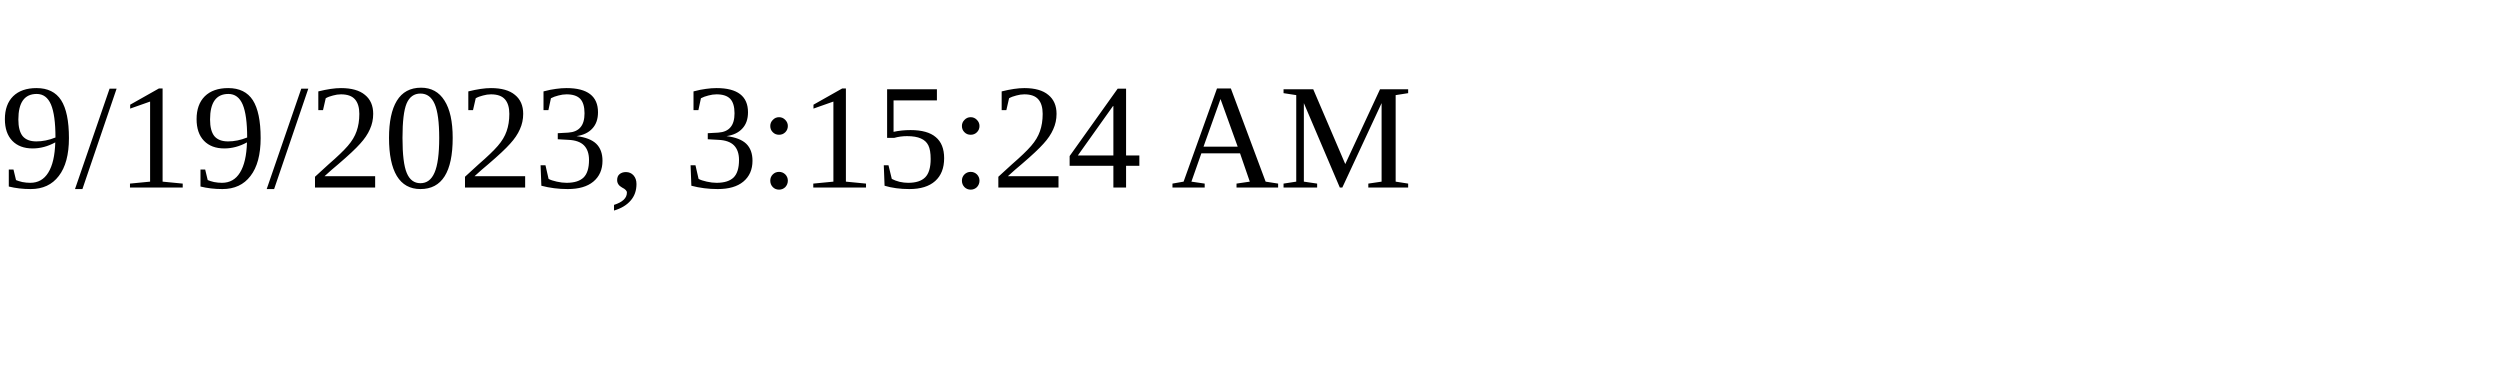
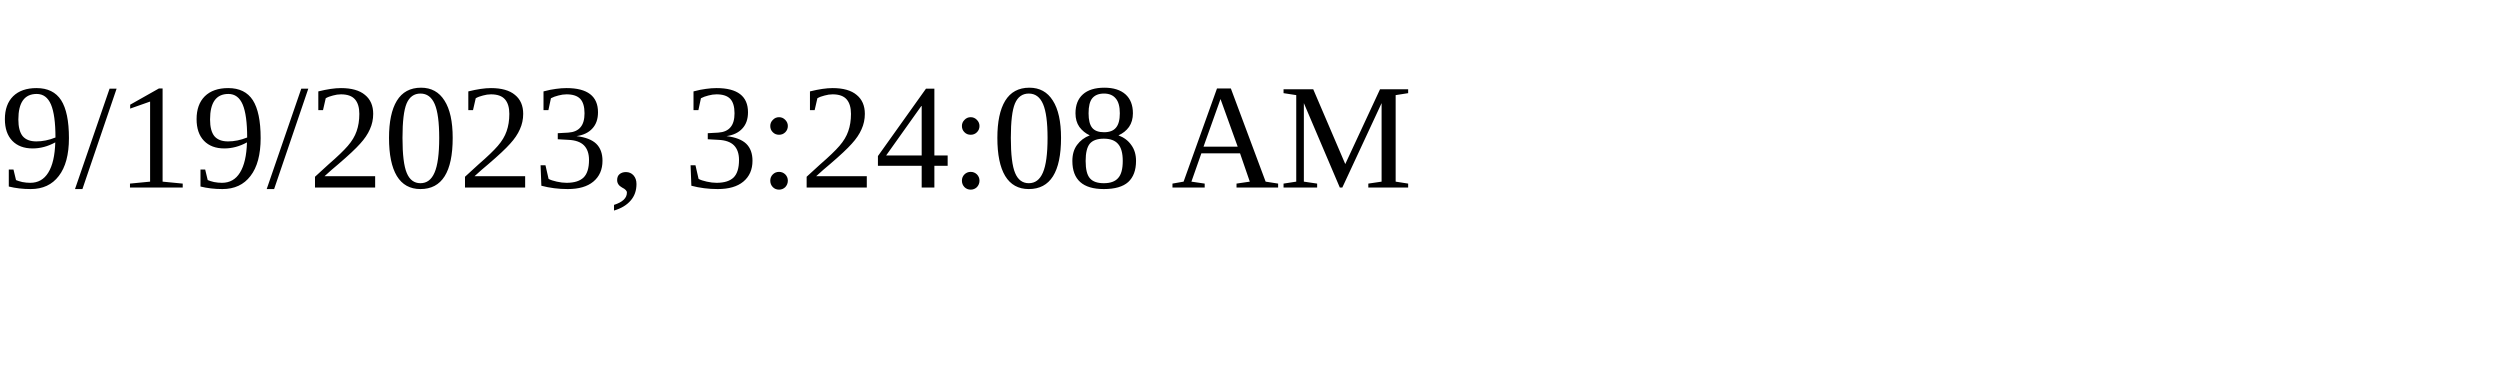
<svg xmlns="http://www.w3.org/2000/svg" height="30" width="200">
-   <text x="0" y="15">9/19/2023, 3:15:24 AM</text>
+   <text x="0" y="15">9/19/2023, 3:24:08 AM</text>
</svg>
